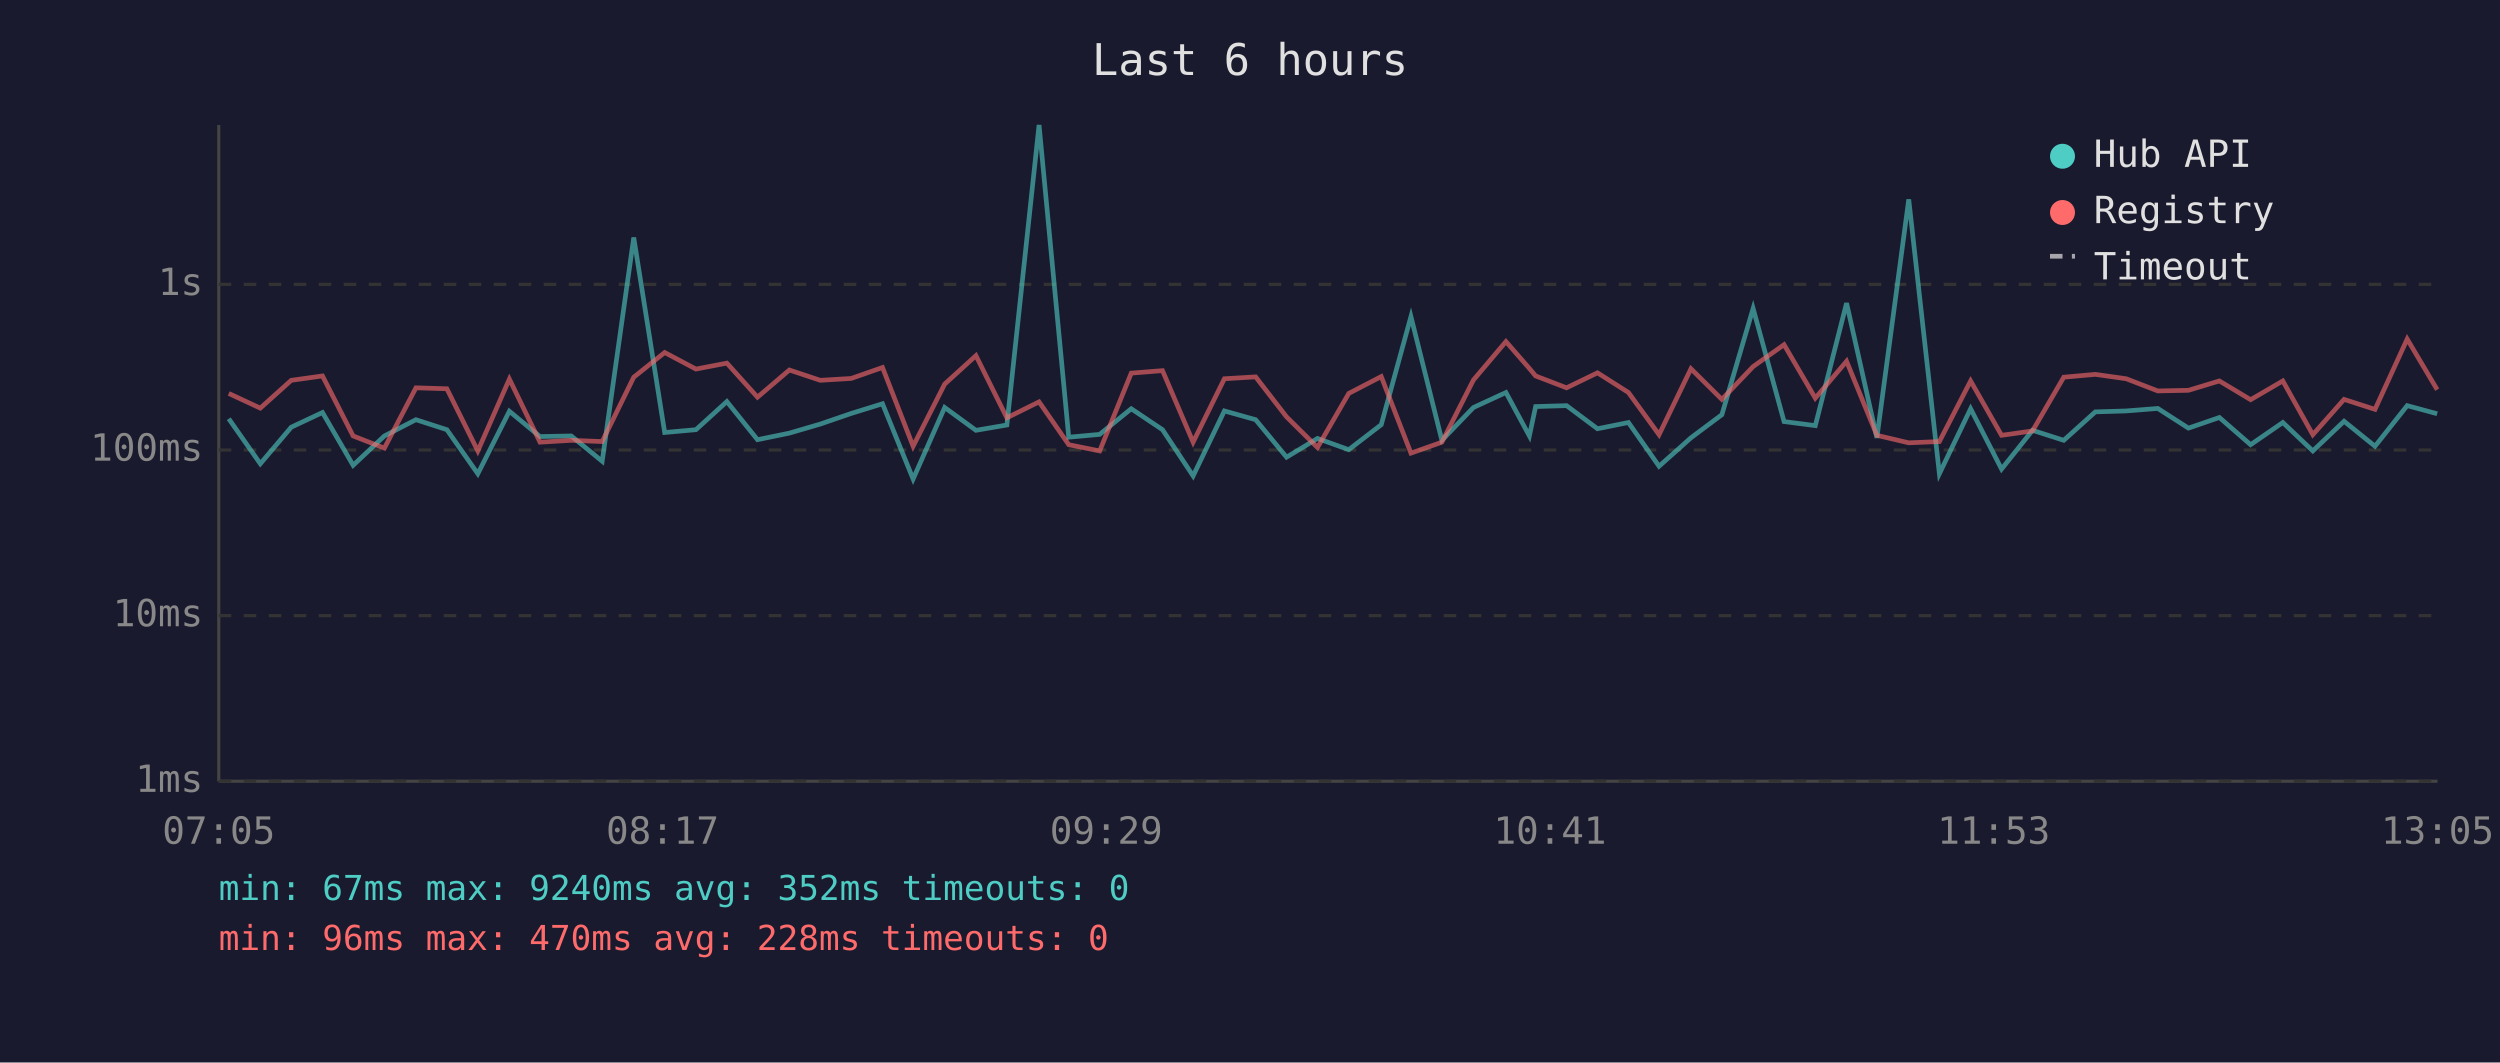
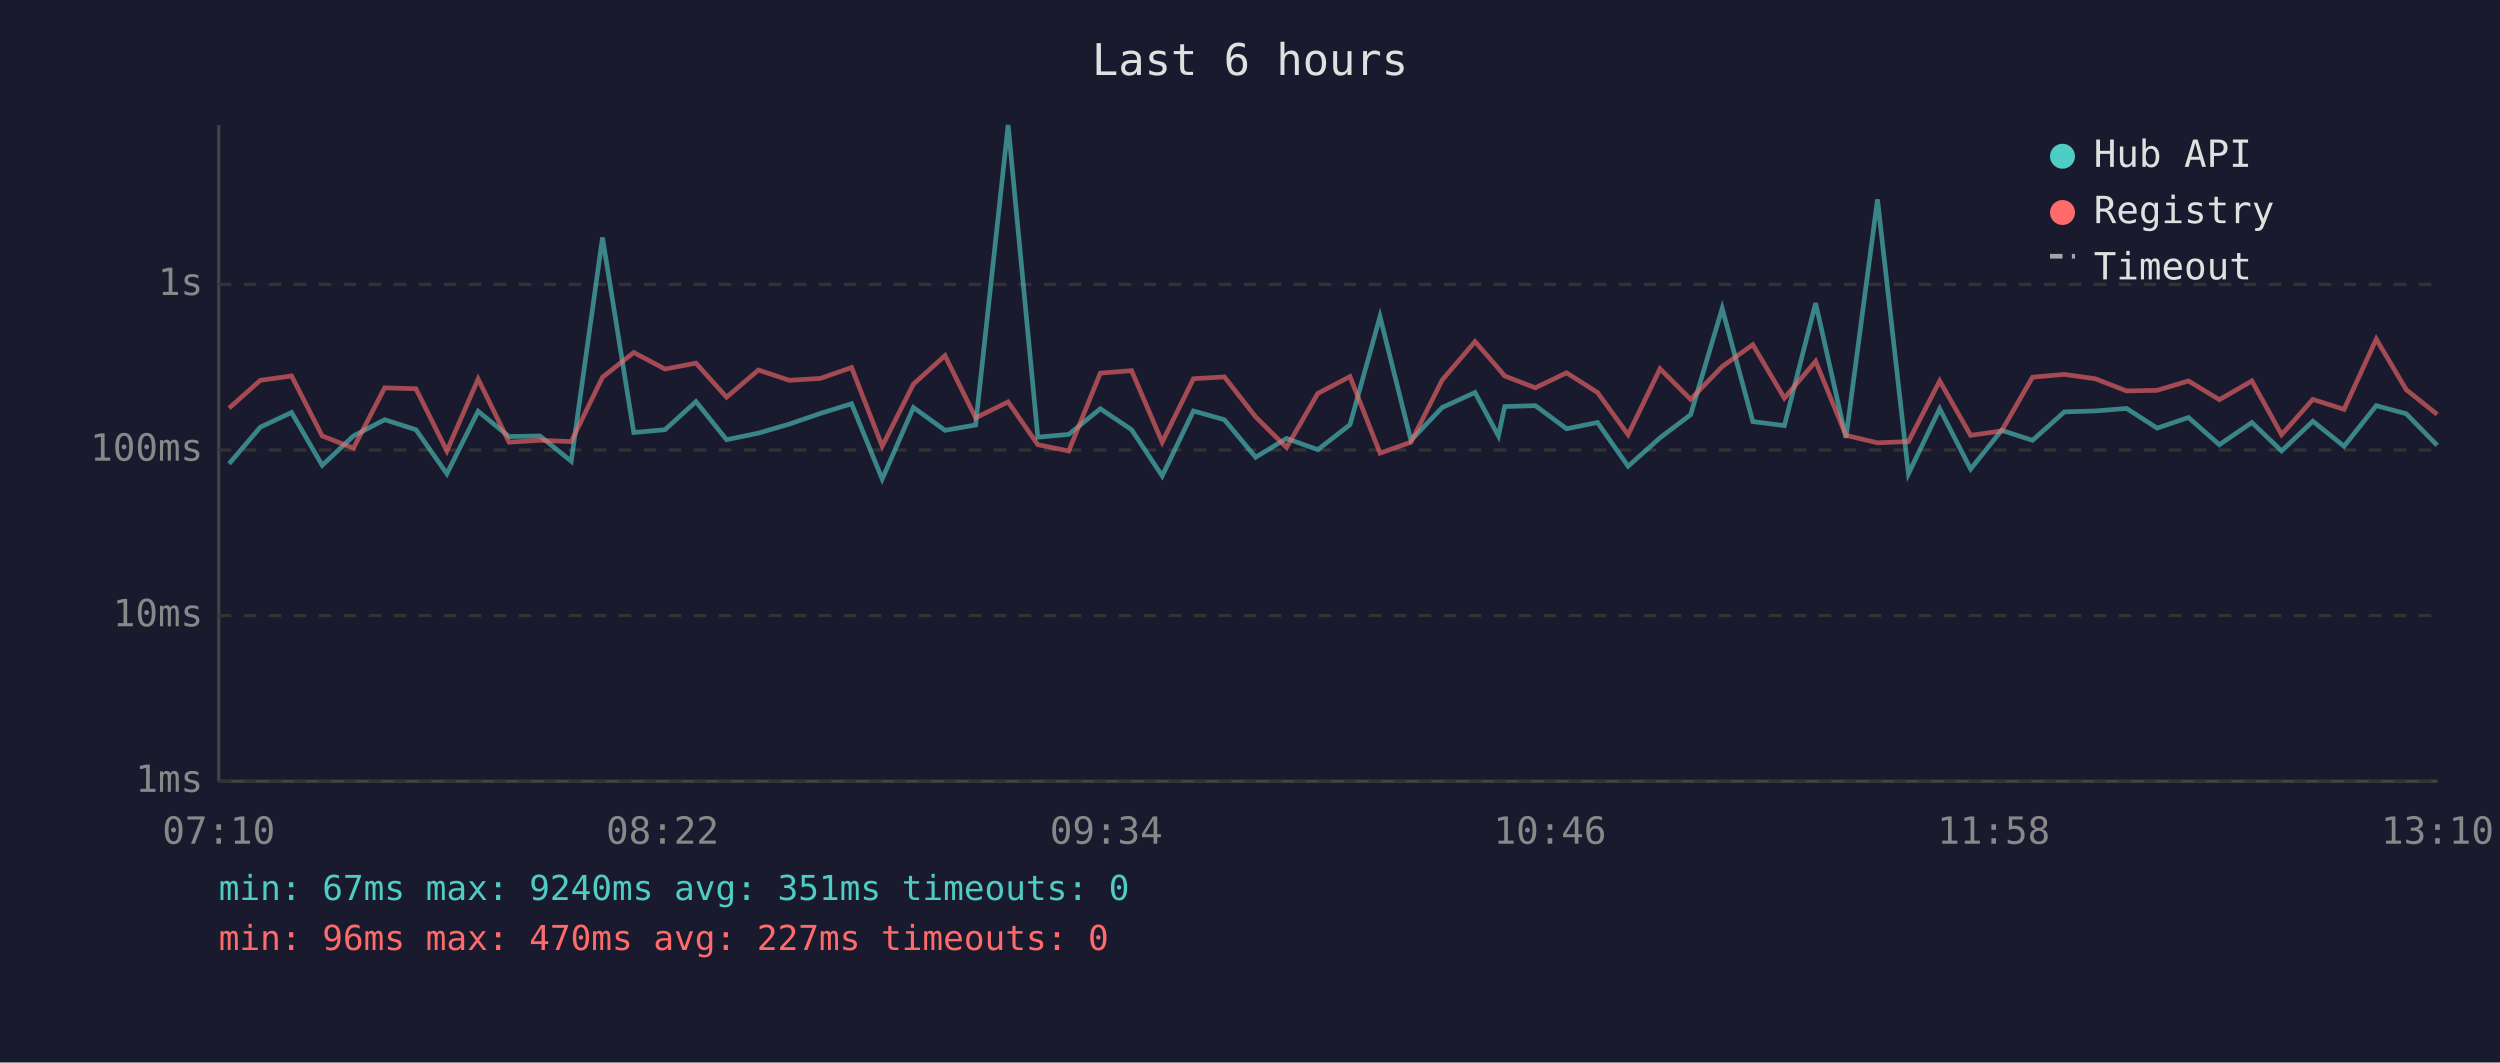
<svg xmlns="http://www.w3.org/2000/svg" viewBox="0 0 800 340" font-family="monospace" font-size="12">
  <rect width="800" height="340" fill="#1a1a2e" />
  <text x="400" y="24" fill="#e0e0e0" font-size="14" text-anchor="middle">Last 6 hours</text>
  <line x1="70" y1="40" x2="70" y2="250" stroke="#444" stroke-width="1" />
  <line x1="70" y1="250" x2="780" y2="250" stroke="#444" stroke-width="1" />
  <line x1="70" y1="250" x2="780" y2="250" stroke="#333" stroke-width="1" stroke-dasharray="4" />
  <text x="65" y="250" fill="#888" text-anchor="end" dominant-baseline="middle">1ms</text>
  <line x1="70" y1="197" x2="780" y2="197" stroke="#333" stroke-width="1" stroke-dasharray="4" />
  <text x="65" y="197" fill="#888" text-anchor="end" dominant-baseline="middle">10ms</text>
  <line x1="70" y1="144" x2="780" y2="144" stroke="#333" stroke-width="1" stroke-dasharray="4" />
  <text x="65" y="144" fill="#888" text-anchor="end" dominant-baseline="middle">100ms</text>
  <line x1="70" y1="91" x2="780" y2="91" stroke="#333" stroke-width="1" stroke-dasharray="4" />
  <text x="65" y="91" fill="#888" text-anchor="end" dominant-baseline="middle">1s</text>
-   <text x="70" y="270" fill="#888" text-anchor="middle">07:05</text>
-   <text x="212" y="270" fill="#888" text-anchor="middle">08:17</text>
-   <text x="354" y="270" fill="#888" text-anchor="middle">09:29</text>
-   <text x="496" y="270" fill="#888" text-anchor="middle">10:41</text>
-   <text x="638" y="270" fill="#888" text-anchor="middle">11:53</text>
-   <text x="780" y="270" fill="#888" text-anchor="middle">13:05</text>
-   <polyline points="73.2,134.0 83.3,148.4 93.2,136.7 103.2,132.0 113.0,148.9 123.0,139.5 133.1,134.3 143.0,137.5 152.9,151.6 163.0,131.6 172.8,139.7 182.8,139.5 192.7,147.6 202.8,76.0 212.7,138.4 222.7,137.5 232.6,128.5 242.4,140.7 252.6,138.6 262.5,135.7 272.4,132.3 282.4,129.2 292.2,153.3 302.3,130.4 312.3,137.7 322.2,136.0 332.5,40.0 342.0,139.9 351.9,139.0 362.0,130.8 372.0,137.5 381.8,152.3 391.8,131.5 401.8,134.3 411.7,146.3 421.6,140.3 431.6,143.9 442.0,135.9 451.5,101.3 461.4,140.9 471.5,130.4 481.9,125.6 489.4,139.5 491.4,130.1 501.3,129.8 511.2,137.2 521.1,135.2 530.9,149.2 541.1,140.1 551.0,132.7 561.0,98.7 570.9,134.9 580.9,136.2 590.9,97.0 600.6,140.1 610.8,63.8 620.6,151.6 630.6,130.8 640.5,150.1 650.4,137.7 660.4,140.9 670.5,131.8 680.4,131.5 690.5,130.7 700.3,137.0 710.2,133.6 720.2,142.3 730.5,135.2 740.1,144.3 750.1,134.8 760.0,142.8 770.3,129.8 779.9,132.4" fill="none" stroke="#4ecdc4" stroke-width="1.5" opacity="0.6" />
-   <polyline points="73.2,125.9 83.3,130.6 93.2,121.7 103.2,120.3 113.0,139.5 123.0,143.4 133.1,124.1 143.0,124.4 152.9,144.3 163.0,121.3 172.8,141.5 182.8,140.9 192.7,141.3 202.8,120.7 212.7,112.8 222.7,118.1 232.6,116.2 242.4,127.1 252.6,118.4 262.5,121.7 272.4,121.1 282.4,117.6 292.2,142.8 302.3,122.9 312.3,113.8 322.2,133.7 332.5,128.6 342.0,142.3 351.9,144.3 362.0,119.4 372.0,118.6 381.8,141.5 391.8,121.2 401.8,120.6 411.7,133.4 421.6,143.2 431.6,125.9 442.0,120.5 451.5,145.0 461.4,141.5 471.5,121.6 481.9,109.3 489.4,117.9 491.4,120.3 501.3,124.1 511.2,119.3 521.1,125.6 530.9,139.1 541.1,118.0 551.0,127.8 561.0,117.3 570.9,110.3 580.9,127.4 590.9,115.6 600.6,139.3 610.8,141.7 620.6,141.3 630.6,121.9 640.5,139.3 650.4,137.9 660.4,120.7 670.5,119.8 680.4,121.2 690.5,125.1 700.3,124.9 710.2,121.9 720.2,127.9 730.5,121.9 740.1,139.1 750.1,127.8 760.0,131.0 770.3,108.5 779.9,124.7" fill="none" stroke="#ff6b6b" stroke-width="1.5" opacity="0.6" />
+   <text x="70" y="270" fill="#888" text-anchor="middle">07:10</text>
+   <text x="212" y="270" fill="#888" text-anchor="middle">08:22</text>
+   <text x="354" y="270" fill="#888" text-anchor="middle">09:34</text>
+   <text x="496" y="270" fill="#888" text-anchor="middle">10:46</text>
+   <text x="638" y="270" fill="#888" text-anchor="middle">11:58</text>
+   <text x="780" y="270" fill="#888" text-anchor="middle">13:10</text>
+   <polyline points="73.3,148.4 83.3,136.7 93.3,132.0 103.1,148.9 113.1,139.5 123.1,134.3 133.1,137.5 143.0,151.6 153.0,131.6 162.9,139.7 172.8,139.5 182.8,147.6 192.8,76.0 202.8,138.4 212.8,137.5 222.7,128.5 232.5,140.7 242.7,138.6 252.6,135.7 262.5,132.3 272.5,129.2 282.3,153.3 292.3,130.4 302.4,137.7 312.2,136.0 322.6,40.0 332.1,139.9 342.0,139.0 352.1,130.8 362.1,137.5 371.9,152.3 381.9,131.5 391.8,134.3 401.8,146.3 411.7,140.3 421.7,143.9 432.0,135.9 441.6,101.3 451.5,140.9 461.5,130.4 472.0,125.6 479.5,139.5 481.5,130.1 491.3,129.8 501.3,137.2 511.2,135.2 521.0,149.2 531.2,140.1 541.0,132.7 551.1,98.7 560.9,134.9 571.0,136.2 581.0,97.0 590.7,140.1 600.8,63.8 610.7,151.6 620.7,130.8 630.6,150.1 640.5,137.7 650.4,140.9 660.6,131.8 670.5,131.5 680.5,130.7 690.3,137.0 700.3,133.6 710.2,142.3 720.6,135.2 730.1,144.3 740.1,134.8 750.1,142.8 760.4,129.8 770.0,132.4 779.9,142.5" fill="none" stroke="#4ecdc4" stroke-width="1.5" opacity="0.6" />
+   <polyline points="73.3,130.6 83.3,121.7 93.3,120.3 103.1,139.5 113.1,143.4 123.1,124.1 133.1,124.4 143.0,144.3 153.0,121.3 162.9,141.5 172.8,140.9 182.8,141.3 192.8,120.7 202.8,112.8 212.8,118.1 222.7,116.2 232.5,127.1 242.7,118.4 252.6,121.7 262.5,121.1 272.5,117.6 282.3,142.8 292.3,122.9 302.4,113.8 312.2,133.7 322.6,128.6 332.1,142.3 342.0,144.3 352.1,119.4 362.1,118.6 371.9,141.5 381.9,121.2 391.8,120.6 401.8,133.4 411.7,143.2 421.7,125.9 432.0,120.5 441.6,145.0 451.5,141.5 461.5,121.6 472.0,109.3 479.5,117.9 481.5,120.3 491.3,124.1 501.3,119.3 511.2,125.6 521.0,139.1 531.2,118.0 541.0,127.8 551.1,117.3 560.9,110.3 571.0,127.4 581.0,115.6 590.7,139.3 600.8,141.7 610.7,141.3 620.7,121.9 630.6,139.3 640.5,137.9 650.4,120.7 660.6,119.8 670.5,121.2 680.5,125.1 690.3,124.9 700.3,121.9 710.2,127.9 720.6,121.9 730.1,139.1 740.1,127.8 750.1,131.0 760.4,108.5 770.0,124.7 779.9,132.6" fill="none" stroke="#ff6b6b" stroke-width="1.5" opacity="0.6" />
  <circle cx="660" cy="50" r="4" fill="#4ecdc4" />
  <text x="670" y="50" fill="#e0e0e0" dominant-baseline="middle">Hub API</text>
  <circle cx="660" cy="68" r="4" fill="#ff6b6b" />
  <text x="670" y="68" fill="#e0e0e0" dominant-baseline="middle">Registry</text>
  <line x1="656" y1="82" x2="664" y2="82" stroke="#e0e0e0" stroke-width="1.5" stroke-dasharray="4,3" opacity="0.7" />
  <text x="670" y="86" fill="#e0e0e0" dominant-baseline="middle">Timeout</text>
-   <text x="70" y="288" fill="#4ecdc4" font-size="11">min: 67ms  max: 9240ms  avg: 352ms  timeouts: 0</text>
-   <text x="70" y="304" fill="#ff6b6b" font-size="11">min: 96ms  max: 470ms  avg: 228ms  timeouts: 0</text>
+   <text x="70" y="288" fill="#4ecdc4" font-size="11">min: 67ms  max: 9240ms  avg: 351ms  timeouts: 0</text>
+   <text x="70" y="304" fill="#ff6b6b" font-size="11">min: 96ms  max: 470ms  avg: 227ms  timeouts: 0</text>
</svg>
